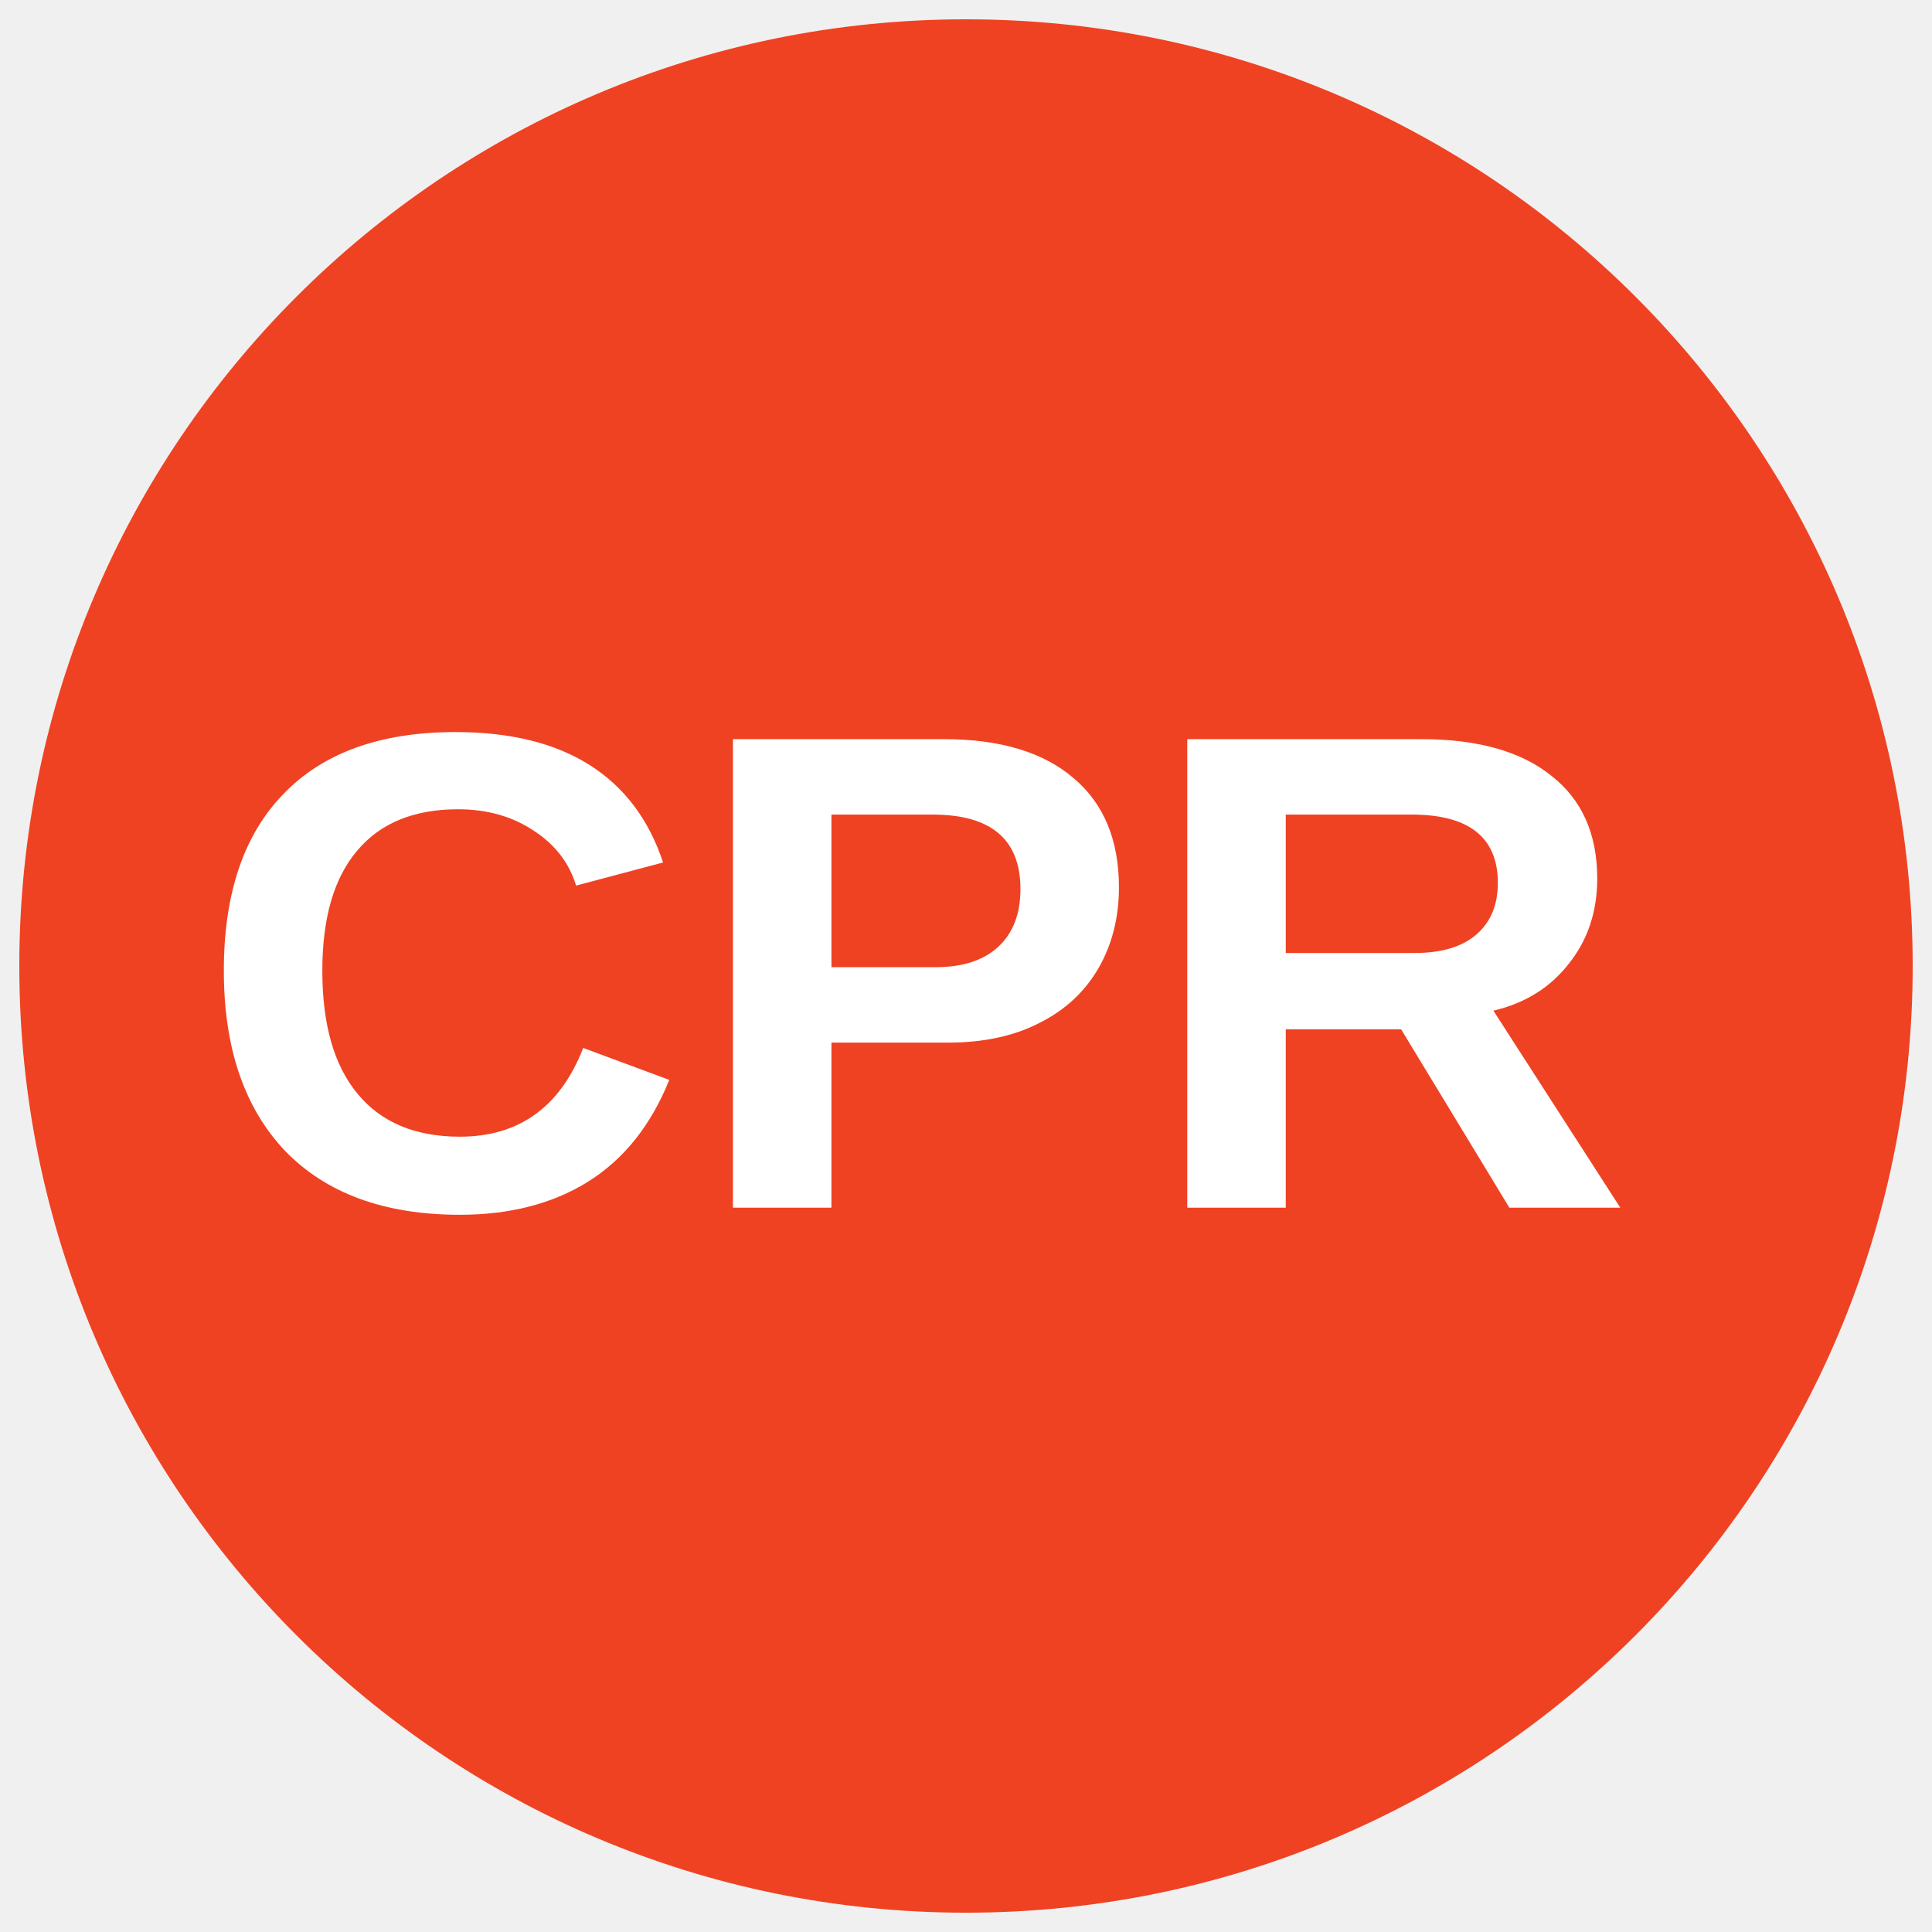
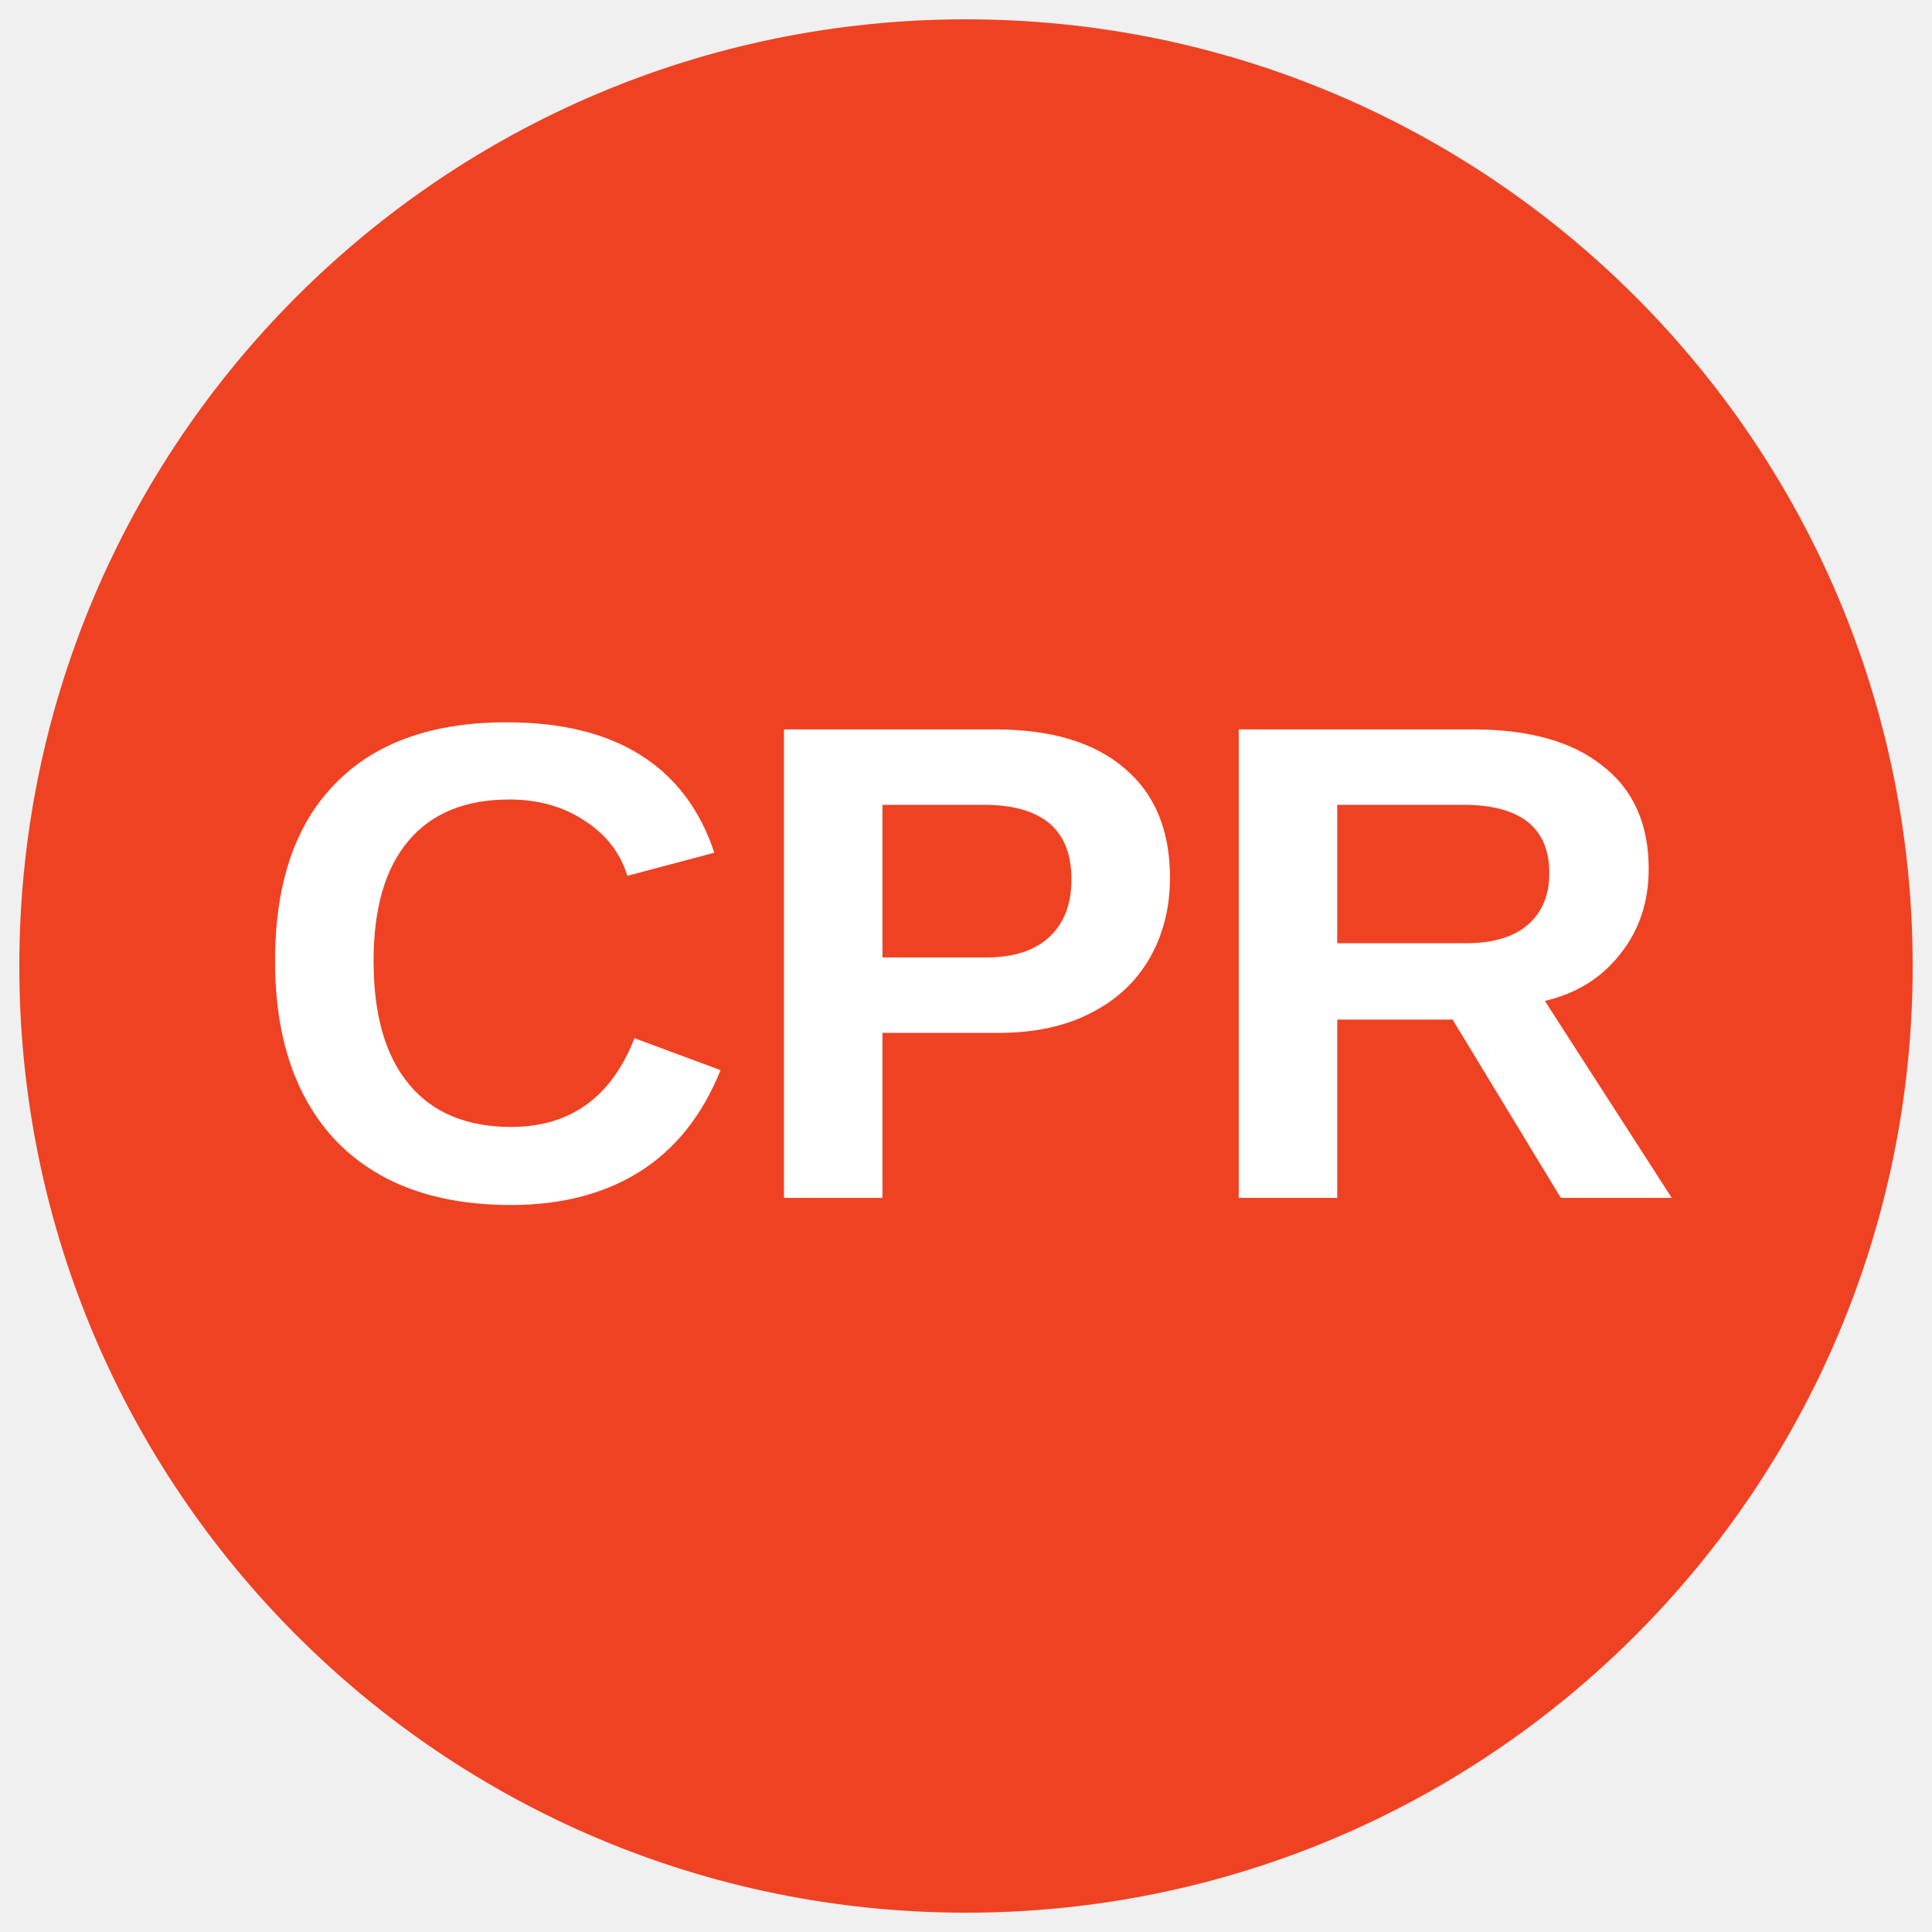
<svg xmlns="http://www.w3.org/2000/svg" viewBox="0 0 34.02 34.02">
-   <circle cx="17.01" cy="17.01" r="16.67" fill="#ef4223" />
-   <text x="3.442" y="21.265" font-weight="700" font-size="12" letter-spacing="0" word-spacing="0" font-family="Arial" fill="#fff">
-     <tspan x="3.442" y="21.265">CPR</tspan>
-   </text>
+   <circle cx="50%" cy="50%" r="49%" fill="#ef4223" />
+   <text x="50%" y="62%" text-anchor="middle" font-weight="700" font-size="12" font-family="Arial" fill="#fff">CPR</text>
</svg>
